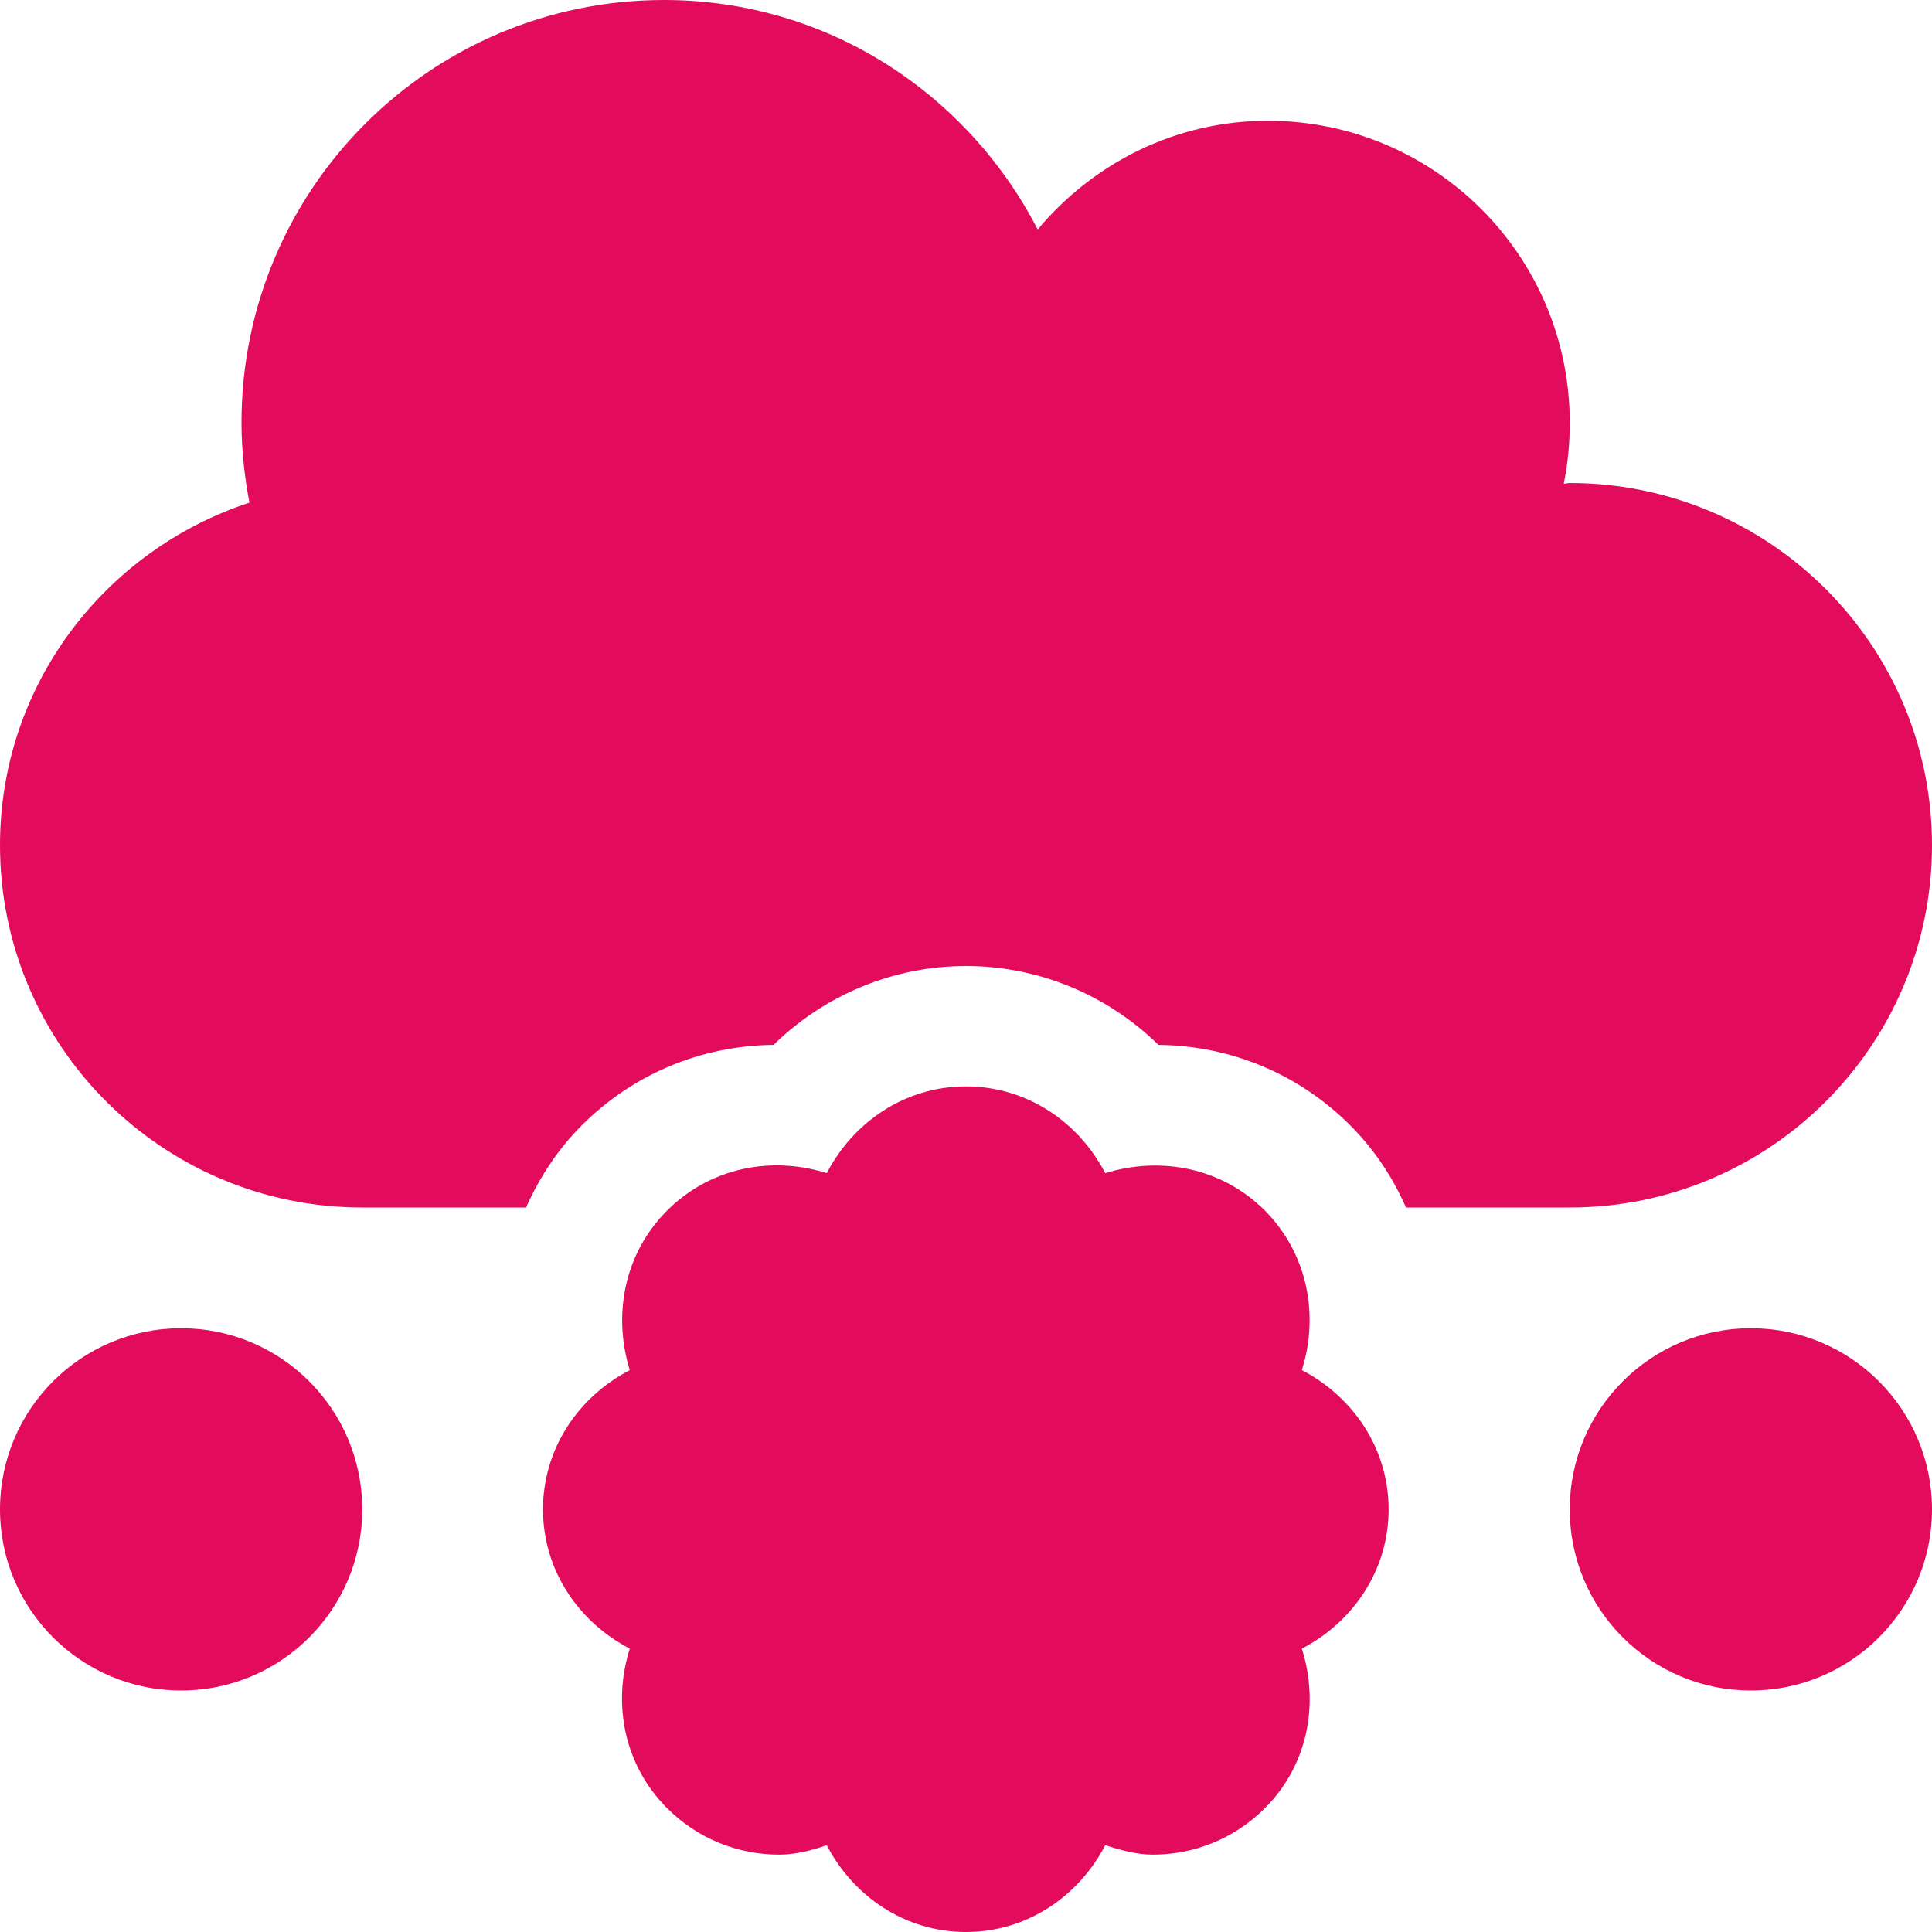
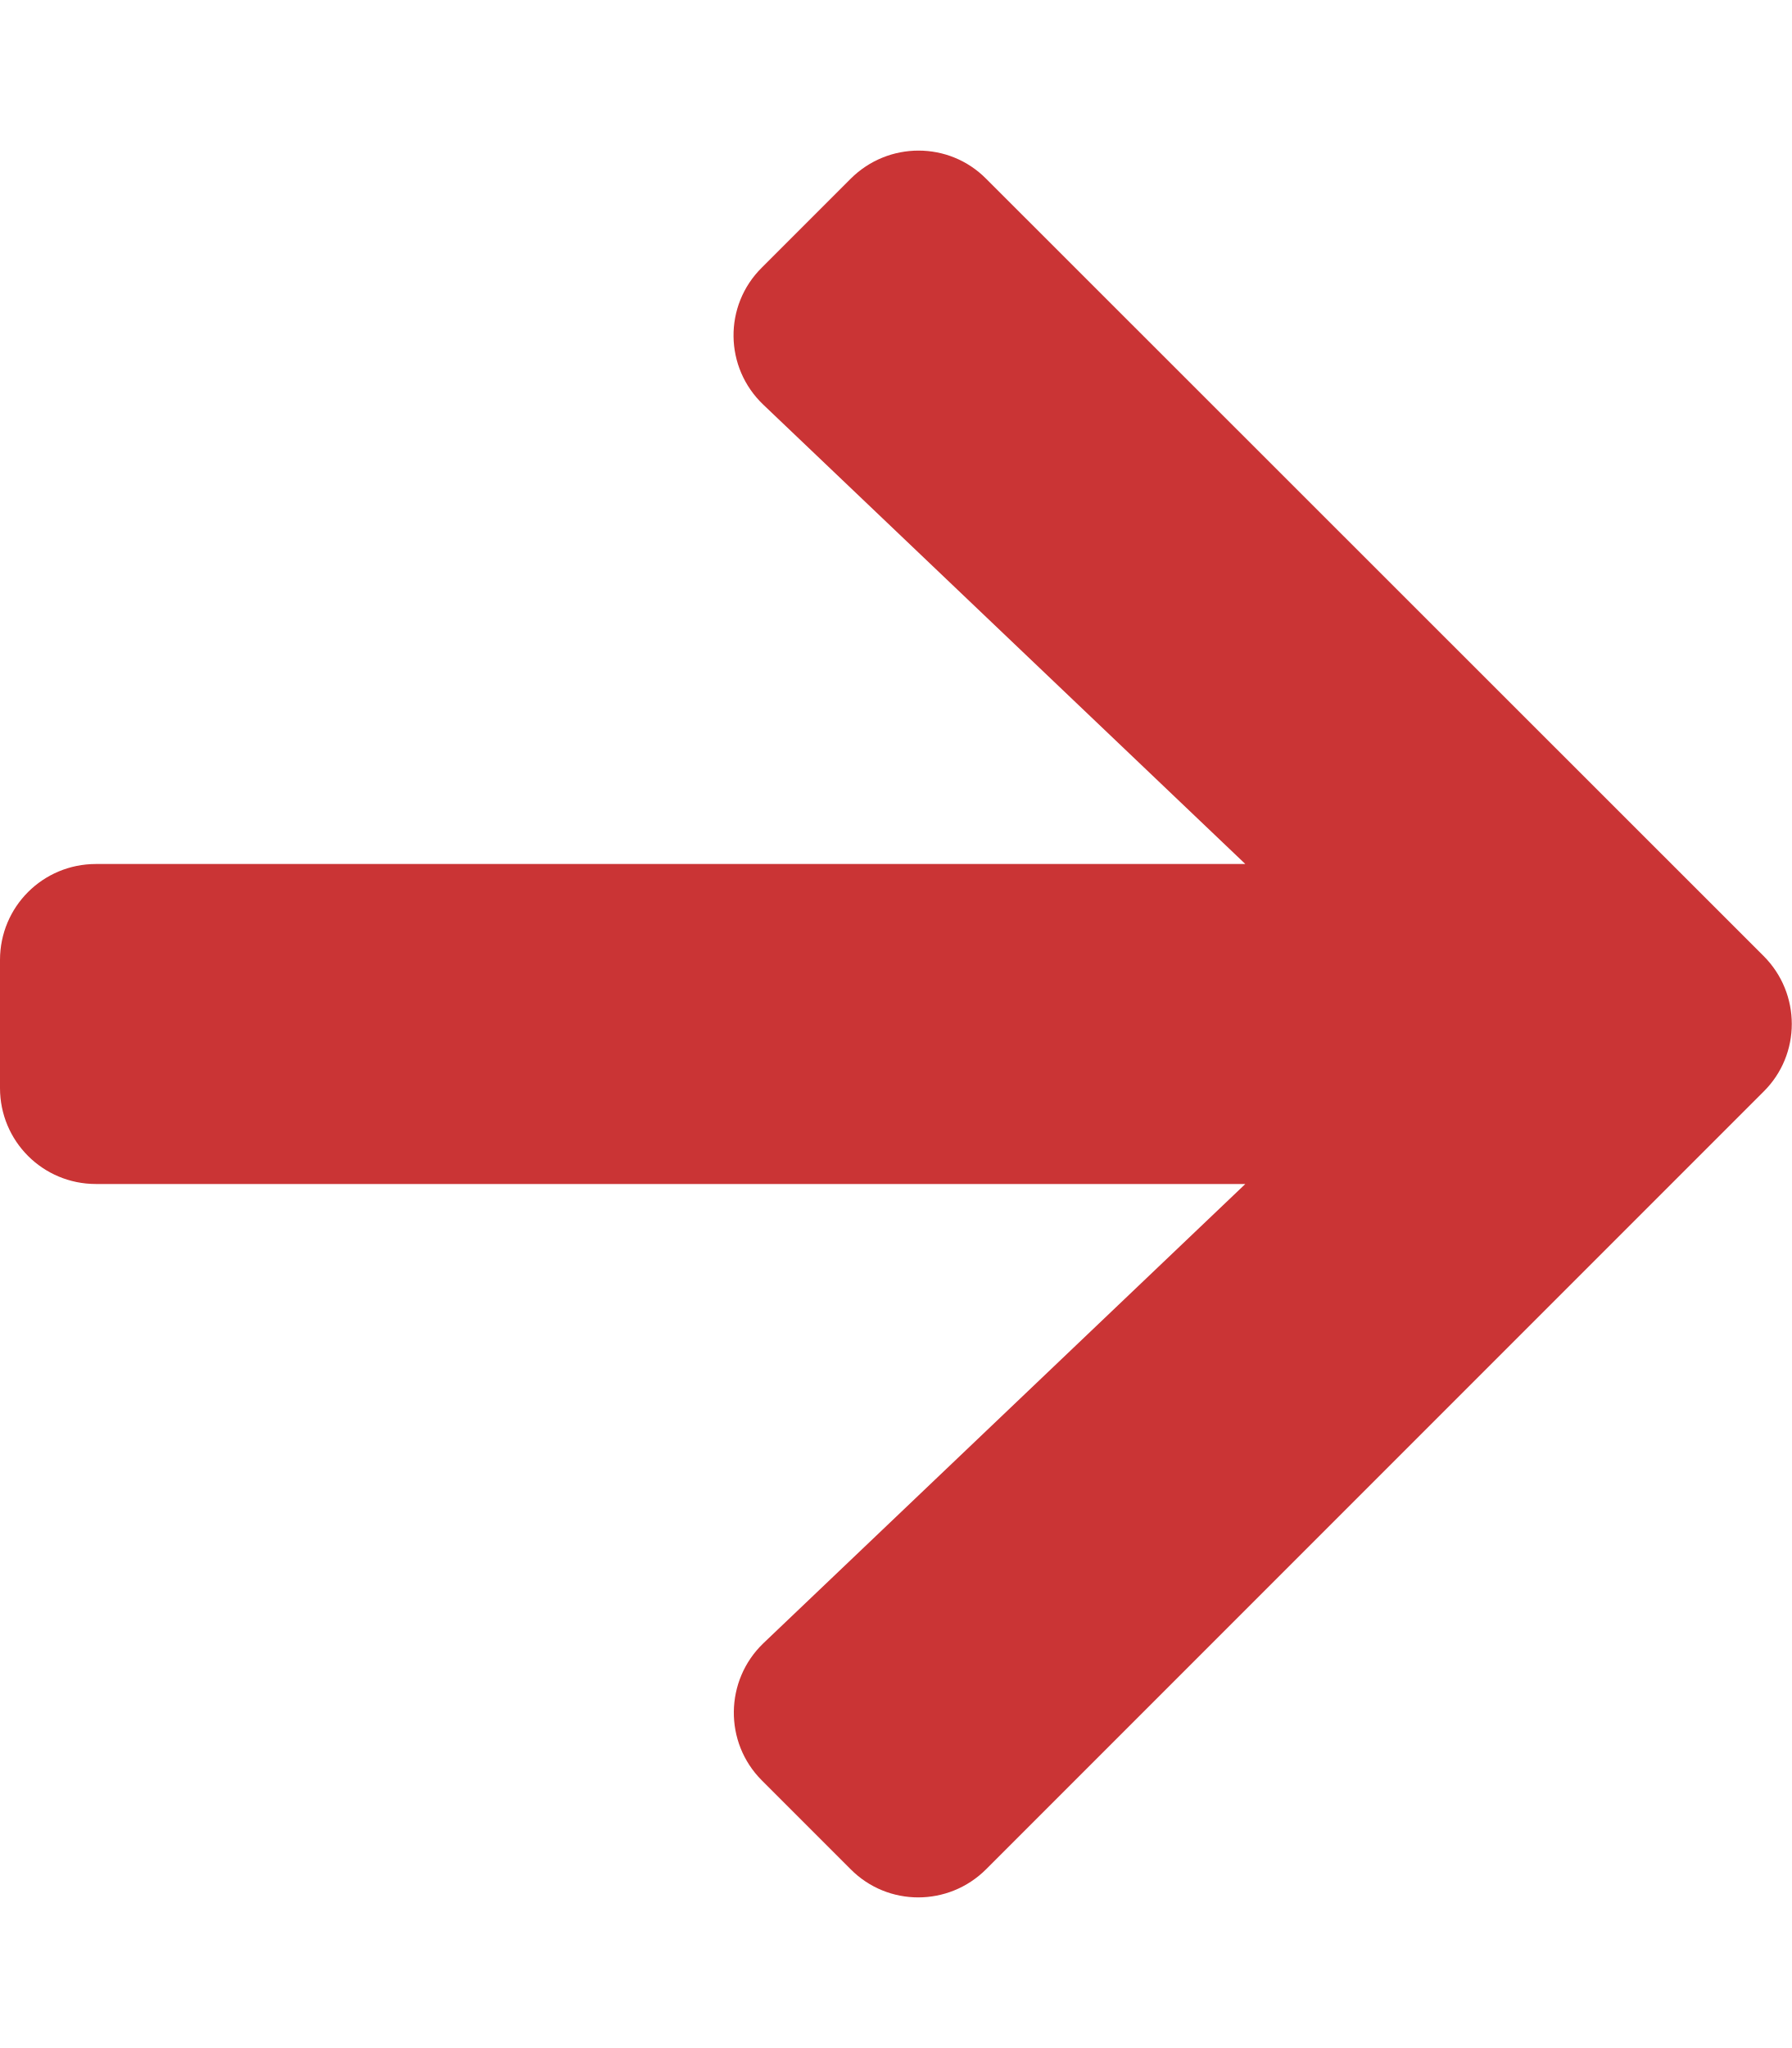
- <svg xmlns="http://www.w3.org/2000/svg" style="fill:#E30B5C;" viewBox="0 0 512 512">
-   <path d="M48 352c-26.5 0-48 21.5-48 48s21.5 48 48 48 48-21.5 48-48-21.5-48-48-48zm416 0c-26.5 0-48 21.5-48 48s21.5 48 48 48 48-21.5 48-48-21.5-48-48-48zm-119 11.1c4.6-14.5 1.6-30.8-9.8-42.3-11.5-11.5-27.8-14.4-42.3-9.9-7-13.5-20.7-23-36.9-23s-29.9 9.5-36.9 23c-14.5-4.6-30.8-1.6-42.3 9.9-11.5 11.5-14.4 27.8-9.9 42.3-13.5 7-23 20.7-23 36.9s9.5 29.9 23 36.9c-4.6 14.5-1.6 30.8 9.9 42.3 8.2 8.2 18.9 12.3 29.7 12.3 4.3 0 8.5-1.1 12.6-2.5 7 13.5 20.7 23 36.9 23s29.9-9.5 36.9-23c4.1 1.3 8.3 2.5 12.6 2.5 10.8 0 21.5-4.1 29.7-12.3 11.5-11.5 14.4-27.8 9.8-42.3 13.5-7 23-20.7 23-36.9s-9.5-29.9-23-36.9zM512 224c0-53-43-96-96-96-.6 0-1.1.2-1.6.2 1.1-5.2 1.6-10.6 1.6-16.2 0-44.2-35.8-80-80-80-24.6 0-46.3 11.3-61 28.8C256.4 24.8 219.3 0 176 0 114.1 0 64 50.1 64 112c0 7.3.8 14.3 2.1 21.2C27.8 145.8 0 181.5 0 224c0 53 43 96 96 96h43.4c3.6-8 8.4-15.4 14.8-21.8 13.5-13.5 31.5-21.1 50.8-21.3 13.5-13.2 31.7-20.9 51-20.9s37.5 7.7 51 20.9c19.3.2 37.3 7.8 50.8 21.3 6.4 6.4 11.3 13.8 14.8 21.8H416c53 0 96-43 96-96z" />
+ <svg xmlns="http://www.w3.org/2000/svg" style="fill:#CA3435;" viewBox="0 0 448 512">
+   <path d="M190.5 66.9l22.2-22.2c9.4-9.4 24.6-9.4 33.9 0L441 239c9.4 9.4 9.4 24.6 0 33.9L246.6 467.3c-9.4 9.4-24.6 9.4-33.9 0l-22.2-22.2c-9.5-9.5-9.3-25 .4-34.3L311.4 296H24c-13.3 0-24-10.7-24-24v-32c0-13.3 10.7-24 24-24h287.4L190.9 101.2c-9.8-9.3-10-24.8-.4-34.3z" />
</svg>
